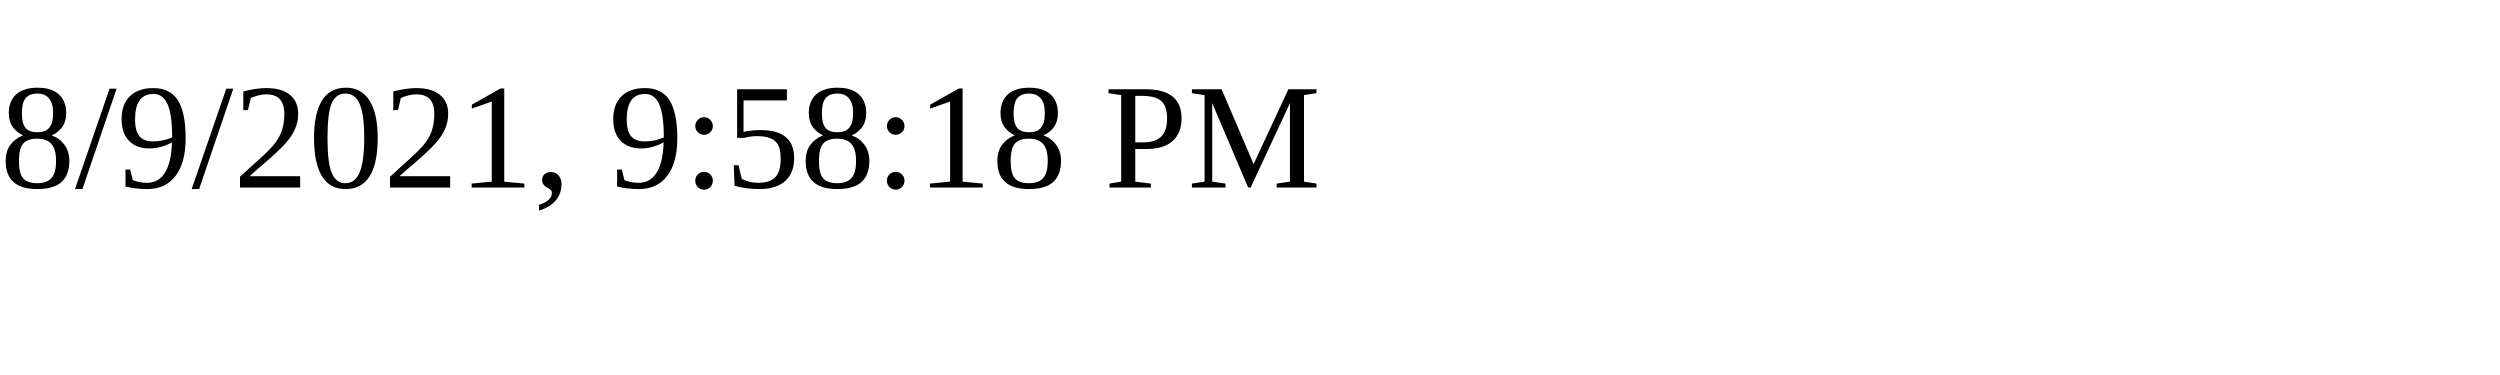
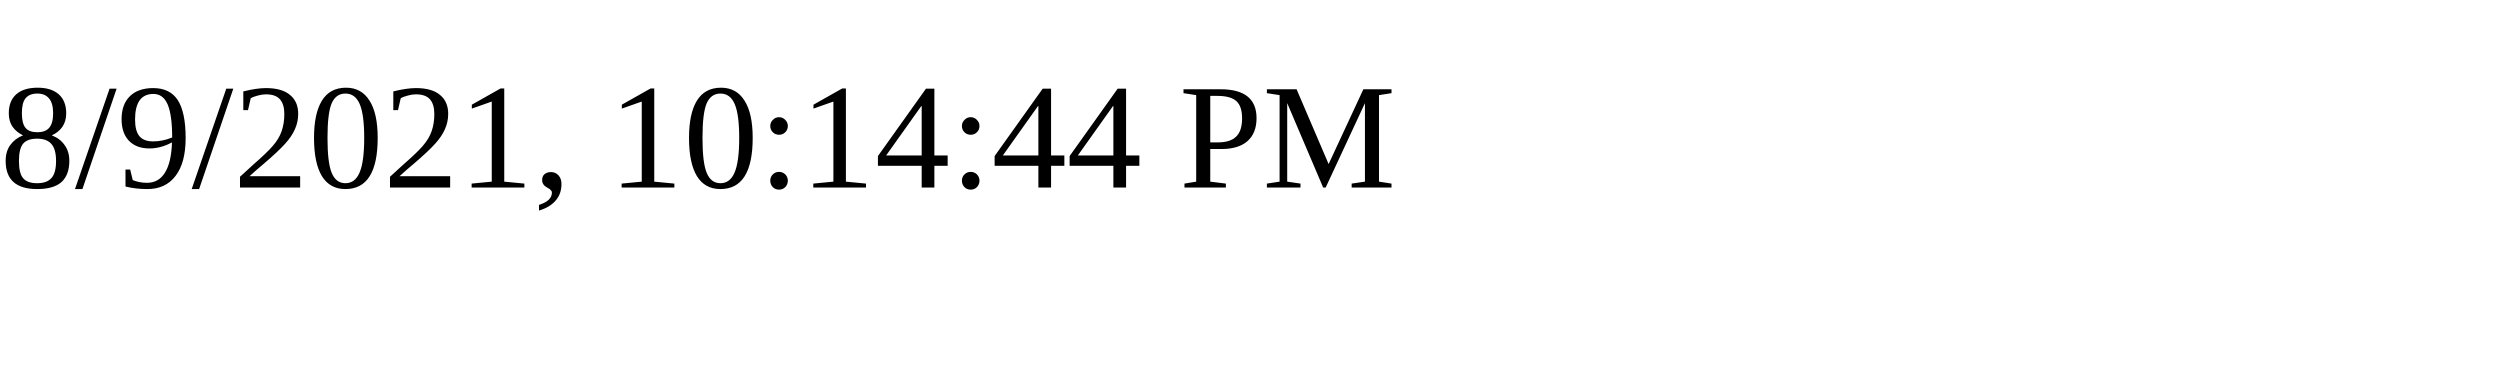
<svg xmlns="http://www.w3.org/2000/svg" height="30" width="200">
-   <text x="0" y="15">8/9/2021, 9:58:18 PM</text>
+   <text x="0" y="15">8/9/2021, 10:14:44 PM</text>
</svg>
